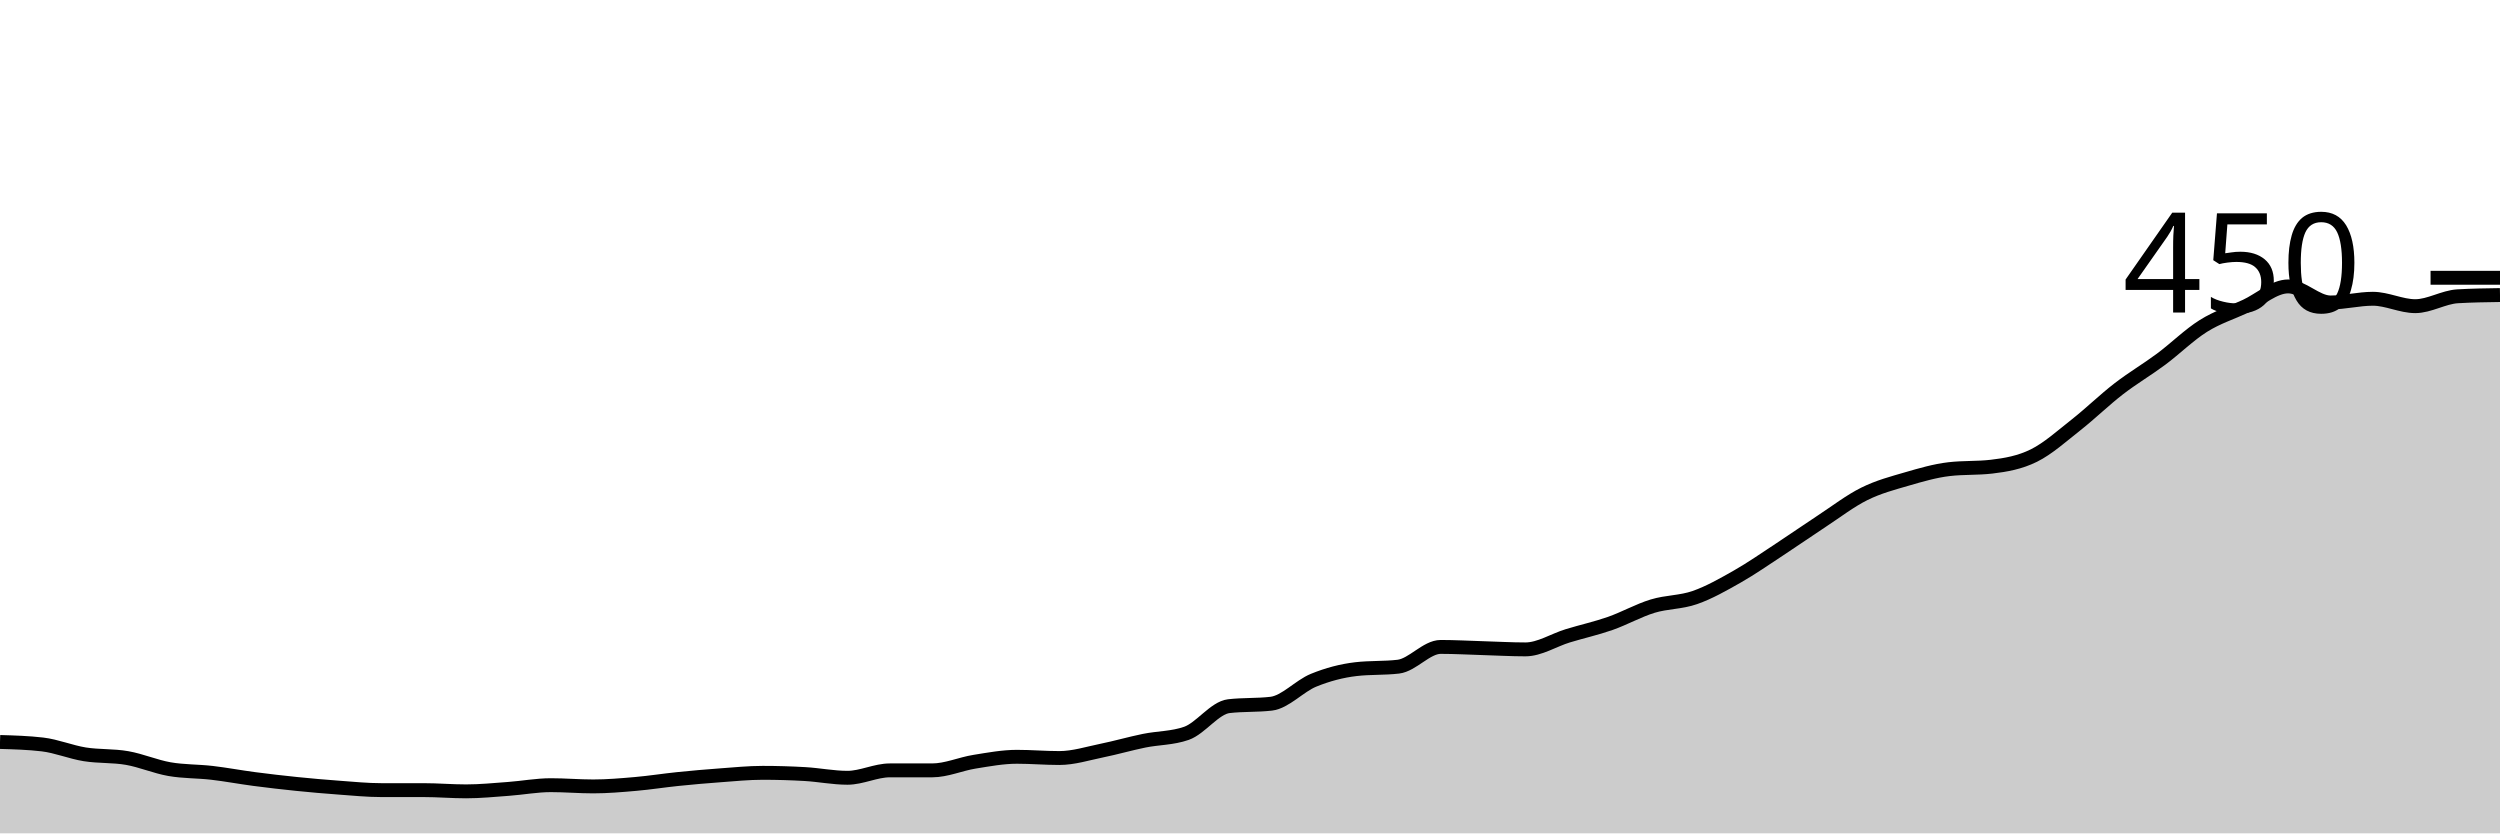
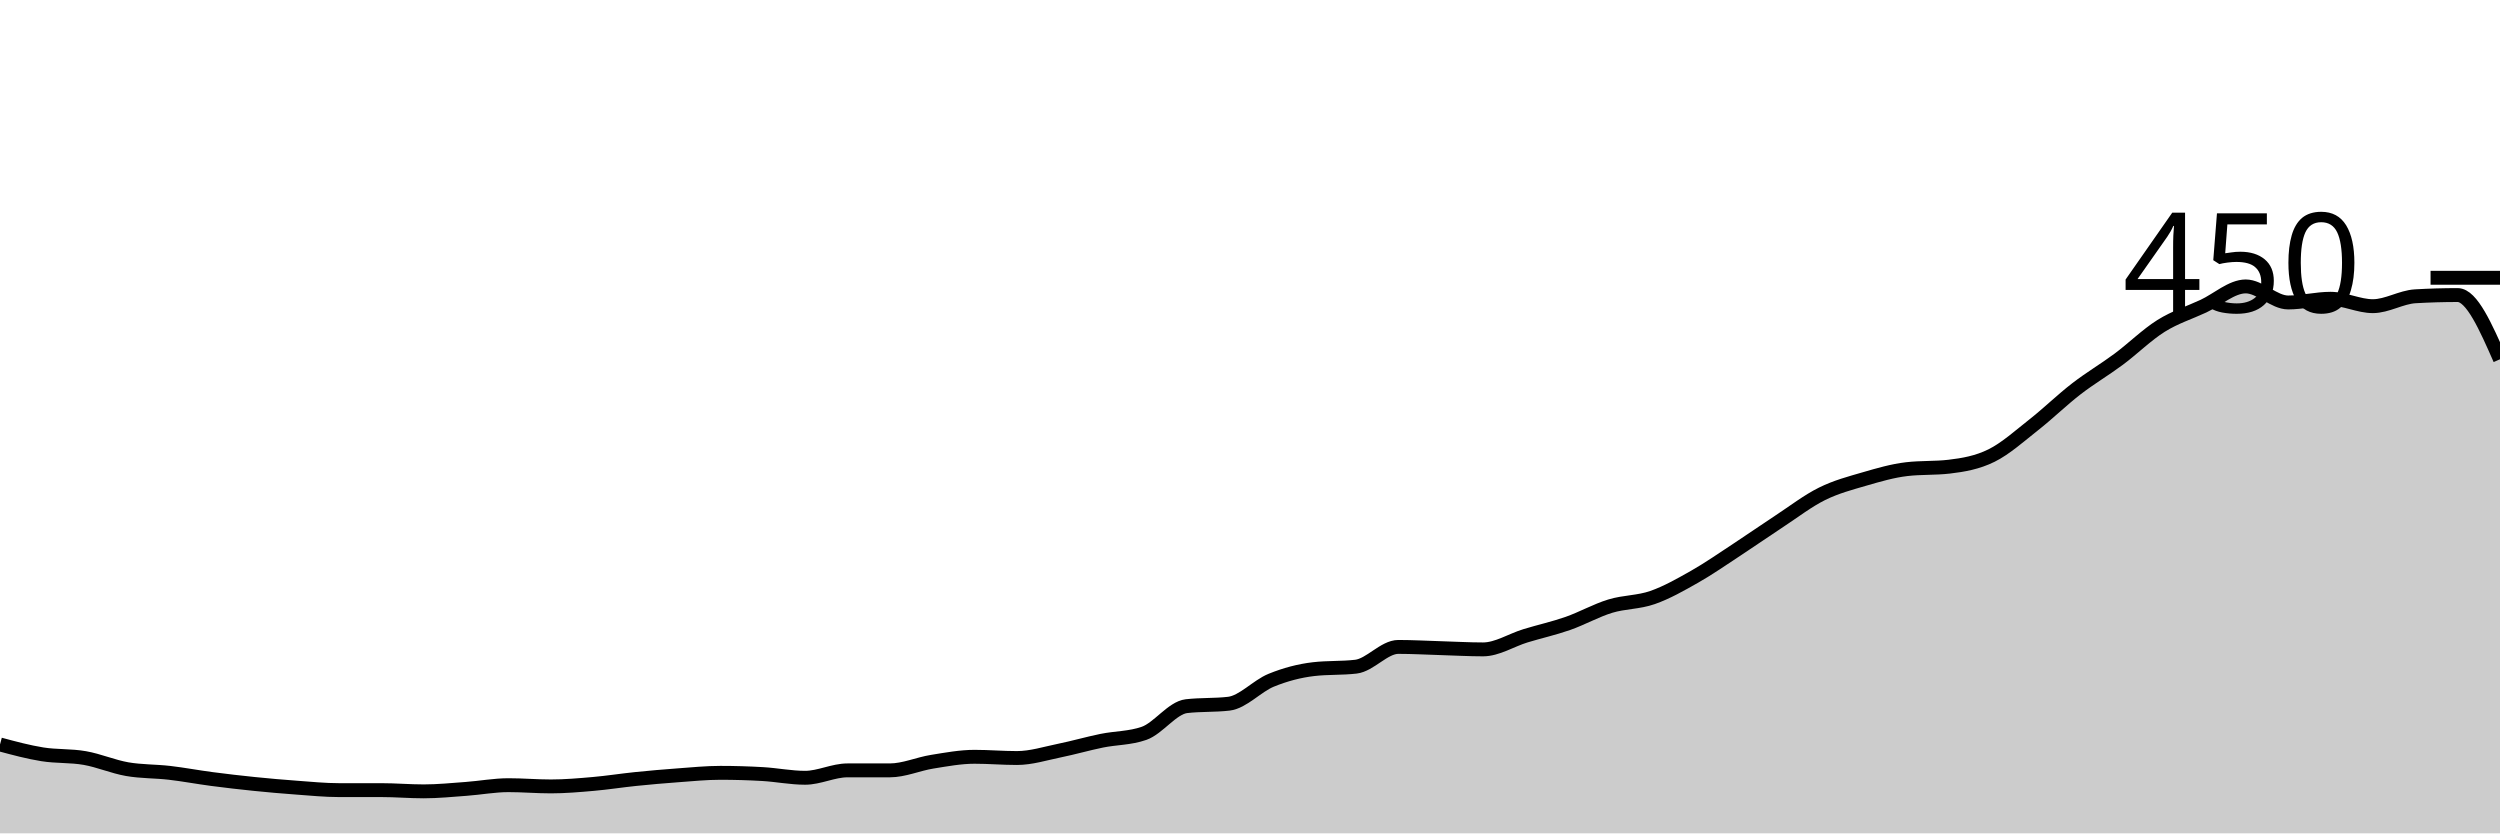
<svg xmlns="http://www.w3.org/2000/svg" viewBox="0 0 180 60">
  <g transform="translate(0,20)">
-     <path class="area" fill="rgba(0, 0, 0, 0.2)" d="M0,33.422C1.017,33.452,2.034,33.481,3.051,33.6C4.068,33.719,5.085,34.148,6.102,34.311C7.119,34.474,8.136,34.4,9.153,34.578C10.169,34.756,11.186,35.2,12.203,35.378C13.22,35.556,14.237,35.526,15.254,35.644C16.271,35.763,17.288,35.956,18.305,36.089C19.322,36.222,20.339,36.341,21.356,36.444C22.373,36.548,23.39,36.637,24.407,36.711C25.424,36.785,26.441,36.889,27.458,36.889C28.475,36.889,29.492,36.889,30.508,36.889C31.525,36.889,32.542,36.978,33.559,36.978C34.576,36.978,35.593,36.874,36.61,36.8C37.627,36.726,38.644,36.533,39.661,36.533C40.678,36.533,41.695,36.622,42.712,36.622C43.729,36.622,44.746,36.533,45.763,36.444C46.78,36.356,47.797,36.193,48.814,36.089C49.831,35.985,50.847,35.896,51.864,35.822C52.881,35.748,53.898,35.644,54.915,35.644C55.932,35.644,56.949,35.674,57.966,35.733C58.983,35.793,60,36,61.017,36C62.034,36,63.051,35.467,64.068,35.467C65.085,35.467,66.102,35.467,67.119,35.467C68.136,35.467,69.153,35.007,70.169,34.844C71.186,34.681,72.203,34.489,73.22,34.489C74.237,34.489,75.254,34.578,76.271,34.578C77.288,34.578,78.305,34.252,79.322,34.044C80.339,33.837,81.356,33.541,82.373,33.333C83.39,33.126,84.407,33.156,85.424,32.8C86.441,32.444,87.458,30.963,88.475,30.844C89.492,30.726,90.508,30.785,91.525,30.667C92.542,30.548,93.559,29.393,94.576,28.978C95.593,28.563,96.61,28.296,97.627,28.178C98.644,28.059,99.661,28.119,100.678,28C101.695,27.881,102.712,26.578,103.729,26.578C104.746,26.578,105.763,26.637,106.78,26.667C107.797,26.696,108.814,26.756,109.831,26.756C110.847,26.756,111.864,26.089,112.881,25.778C113.898,25.467,114.915,25.244,115.932,24.889C116.949,24.533,117.966,23.956,118.983,23.644C120,23.333,121.017,23.378,122.034,23.022C123.051,22.667,124.068,22.089,125.085,21.511C126.102,20.933,127.119,20.222,128.136,19.556C129.153,18.889,130.169,18.178,131.186,17.511C132.203,16.844,133.22,16.059,134.237,15.556C135.254,15.052,136.271,14.785,137.288,14.489C138.305,14.193,139.322,13.896,140.339,13.778C141.356,13.659,142.373,13.719,143.39,13.6C144.407,13.481,145.424,13.304,146.441,12.8C147.458,12.296,148.475,11.378,149.492,10.578C150.508,9.778,151.525,8.785,152.542,8C153.559,7.215,154.576,6.622,155.593,5.867C156.61,5.111,157.627,4.104,158.644,3.467C159.661,2.83,160.678,2.519,161.695,2.044C162.712,1.57,163.729,0.622,164.746,0.622C165.763,0.622,166.78,1.778,167.797,1.778C168.814,1.778,169.831,1.511,170.847,1.511C171.864,1.511,172.881,2.044,173.898,2.044C174.915,2.044,175.932,1.393,176.949,1.333C177.966,1.274,178.983,1.259,180,1.244L180,40C178.983,40,177.966,40,176.949,40C175.932,40,174.915,40,173.898,40C172.881,40,171.864,40,170.847,40C169.831,40,168.814,40,167.797,40C166.78,40,165.763,40,164.746,40C163.729,40,162.712,40,161.695,40C160.678,40,159.661,40,158.644,40C157.627,40,156.61,40,155.593,40C154.576,40,153.559,40,152.542,40C151.525,40,150.508,40,149.492,40C148.475,40,147.458,40,146.441,40C145.424,40,144.407,40,143.39,40C142.373,40,141.356,40,140.339,40C139.322,40,138.305,40,137.288,40C136.271,40,135.254,40,134.237,40C133.22,40,132.203,40,131.186,40C130.169,40,129.153,40,128.136,40C127.119,40,126.102,40,125.085,40C124.068,40,123.051,40,122.034,40C121.017,40,120,40,118.983,40C117.966,40,116.949,40,115.932,40C114.915,40,113.898,40,112.881,40C111.864,40,110.847,40,109.831,40C108.814,40,107.797,40,106.78,40C105.763,40,104.746,40,103.729,40C102.712,40,101.695,40,100.678,40C99.661,40,98.644,40,97.627,40C96.61,40,95.593,40,94.576,40C93.559,40,92.542,40,91.525,40C90.508,40,89.492,40,88.475,40C87.458,40,86.441,40,85.424,40C84.407,40,83.39,40,82.373,40C81.356,40,80.339,40,79.322,40C78.305,40,77.288,40,76.271,40C75.254,40,74.237,40,73.22,40C72.203,40,71.186,40,70.169,40C69.153,40,68.136,40,67.119,40C66.102,40,65.085,40,64.068,40C63.051,40,62.034,40,61.017,40C60,40,58.983,40,57.966,40C56.949,40,55.932,40,54.915,40C53.898,40,52.881,40,51.864,40C50.847,40,49.831,40,48.814,40C47.797,40,46.78,40,45.763,40C44.746,40,43.729,40,42.712,40C41.695,40,40.678,40,39.661,40C38.644,40,37.627,40,36.61,40C35.593,40,34.576,40,33.559,40C32.542,40,31.525,40,30.508,40C29.492,40,28.475,40,27.458,40C26.441,40,25.424,40,24.407,40C23.39,40,22.373,40,21.356,40C20.339,40,19.322,40,18.305,40C17.288,40,16.271,40,15.254,40C14.237,40,13.22,40,12.203,40C11.186,40,10.169,40,9.153,40C8.136,40,7.119,40,6.102,40C5.085,40,4.068,40,3.051,40C2.034,40,1.017,40,0,40Z" />
-     <path class="line" stroke="black" fill="none" d="M0,33.422C1.017,33.452,2.034,33.481,3.051,33.6C4.068,33.719,5.085,34.148,6.102,34.311C7.119,34.474,8.136,34.4,9.153,34.578C10.169,34.756,11.186,35.2,12.203,35.378C13.22,35.556,14.237,35.526,15.254,35.644C16.271,35.763,17.288,35.956,18.305,36.089C19.322,36.222,20.339,36.341,21.356,36.444C22.373,36.548,23.39,36.637,24.407,36.711C25.424,36.785,26.441,36.889,27.458,36.889C28.475,36.889,29.492,36.889,30.508,36.889C31.525,36.889,32.542,36.978,33.559,36.978C34.576,36.978,35.593,36.874,36.61,36.8C37.627,36.726,38.644,36.533,39.661,36.533C40.678,36.533,41.695,36.622,42.712,36.622C43.729,36.622,44.746,36.533,45.763,36.444C46.78,36.356,47.797,36.193,48.814,36.089C49.831,35.985,50.847,35.896,51.864,35.822C52.881,35.748,53.898,35.644,54.915,35.644C55.932,35.644,56.949,35.674,57.966,35.733C58.983,35.793,60,36,61.017,36C62.034,36,63.051,35.467,64.068,35.467C65.085,35.467,66.102,35.467,67.119,35.467C68.136,35.467,69.153,35.007,70.169,34.844C71.186,34.681,72.203,34.489,73.22,34.489C74.237,34.489,75.254,34.578,76.271,34.578C77.288,34.578,78.305,34.252,79.322,34.044C80.339,33.837,81.356,33.541,82.373,33.333C83.39,33.126,84.407,33.156,85.424,32.8C86.441,32.444,87.458,30.963,88.475,30.844C89.492,30.726,90.508,30.785,91.525,30.667C92.542,30.548,93.559,29.393,94.576,28.978C95.593,28.563,96.61,28.296,97.627,28.178C98.644,28.059,99.661,28.119,100.678,28C101.695,27.881,102.712,26.578,103.729,26.578C104.746,26.578,105.763,26.637,106.78,26.667C107.797,26.696,108.814,26.756,109.831,26.756C110.847,26.756,111.864,26.089,112.881,25.778C113.898,25.467,114.915,25.244,115.932,24.889C116.949,24.533,117.966,23.956,118.983,23.644C120,23.333,121.017,23.378,122.034,23.022C123.051,22.667,124.068,22.089,125.085,21.511C126.102,20.933,127.119,20.222,128.136,19.556C129.153,18.889,130.169,18.178,131.186,17.511C132.203,16.844,133.22,16.059,134.237,15.556C135.254,15.052,136.271,14.785,137.288,14.489C138.305,14.193,139.322,13.896,140.339,13.778C141.356,13.659,142.373,13.719,143.39,13.6C144.407,13.481,145.424,13.304,146.441,12.8C147.458,12.296,148.475,11.378,149.492,10.578C150.508,9.778,151.525,8.785,152.542,8C153.559,7.215,154.576,6.622,155.593,5.867C156.61,5.111,157.627,4.104,158.644,3.467C159.661,2.83,160.678,2.519,161.695,2.044C162.712,1.57,163.729,0.622,164.746,0.622C165.763,0.622,166.78,1.778,167.797,1.778C168.814,1.778,169.831,1.511,170.847,1.511C171.864,1.511,172.881,2.044,173.898,2.044C174.915,2.044,175.932,1.393,176.949,1.333C177.966,1.274,178.983,1.259,180,1.244" />
+     <path class="area" fill="rgba(0, 0, 0, 0.2)" d="M0,33.6C1.017,33.874,2.034,34.148,3.051,34.311C4.068,34.474,5.085,34.4,6.102,34.578C7.119,34.756,8.136,35.2,9.153,35.378C10.169,35.556,11.186,35.526,12.203,35.644C13.22,35.763,14.237,35.956,15.254,36.089C16.271,36.222,17.288,36.341,18.305,36.444C19.322,36.548,20.339,36.637,21.356,36.711C22.373,36.785,23.39,36.889,24.407,36.889C25.424,36.889,26.441,36.889,27.458,36.889C28.475,36.889,29.492,36.978,30.508,36.978C31.525,36.978,32.542,36.874,33.559,36.8C34.576,36.726,35.593,36.533,36.61,36.533C37.627,36.533,38.644,36.622,39.661,36.622C40.678,36.622,41.695,36.533,42.712,36.444C43.729,36.356,44.746,36.193,45.763,36.089C46.78,35.985,47.797,35.896,48.814,35.822C49.831,35.748,50.847,35.644,51.864,35.644C52.881,35.644,53.898,35.674,54.915,35.733C55.932,35.793,56.949,36,57.966,36C58.983,36,60,35.467,61.017,35.467C62.034,35.467,63.051,35.467,64.068,35.467C65.085,35.467,66.102,35.007,67.119,34.844C68.136,34.681,69.153,34.489,70.169,34.489C71.186,34.489,72.203,34.578,73.22,34.578C74.237,34.578,75.254,34.252,76.271,34.044C77.288,33.837,78.305,33.541,79.322,33.333C80.339,33.126,81.356,33.156,82.373,32.8C83.39,32.444,84.407,30.963,85.424,30.844C86.441,30.726,87.458,30.785,88.475,30.667C89.492,30.548,90.508,29.393,91.525,28.978C92.542,28.563,93.559,28.296,94.576,28.178C95.593,28.059,96.61,28.119,97.627,28C98.644,27.881,99.661,26.578,100.678,26.578C101.695,26.578,102.712,26.637,103.729,26.667C104.746,26.696,105.763,26.756,106.78,26.756C107.797,26.756,108.814,26.089,109.831,25.778C110.847,25.467,111.864,25.244,112.881,24.889C113.898,24.533,114.915,23.956,115.932,23.644C116.949,23.333,117.966,23.378,118.983,23.022C120,22.667,121.017,22.089,122.034,21.511C123.051,20.933,124.068,20.222,125.085,19.556C126.102,18.889,127.119,18.178,128.136,17.511C129.153,16.844,130.169,16.059,131.186,15.556C132.203,15.052,133.22,14.785,134.237,14.489C135.254,14.193,136.271,13.896,137.288,13.778C138.305,13.659,139.322,13.719,140.339,13.6C141.356,13.481,142.373,13.304,143.39,12.8C144.407,12.296,145.424,11.378,146.441,10.578C147.458,9.778,148.475,8.785,149.492,8C150.508,7.215,151.525,6.622,152.542,5.867C153.559,5.111,154.576,4.104,155.593,3.467C156.61,2.83,157.627,2.519,158.644,2.044C159.661,1.57,160.678,0.622,161.695,0.622C162.712,0.622,163.729,1.778,164.746,1.778C165.763,1.778,166.78,1.511,167.797,1.511C168.814,1.511,169.831,2.044,170.847,2.044C171.864,2.044,172.881,1.393,173.898,1.333C174.915,1.274,175.932,1.244,176.949,1.244C177.966,1.244,178.983,3.556,180,5.867L180,40C178.983,40,177.966,40,176.949,40C175.932,40,174.915,40,173.898,40C172.881,40,171.864,40,170.847,40C169.831,40,168.814,40,167.797,40C166.78,40,165.763,40,164.746,40C163.729,40,162.712,40,161.695,40C160.678,40,159.661,40,158.644,40C157.627,40,156.61,40,155.593,40C154.576,40,153.559,40,152.542,40C151.525,40,150.508,40,149.492,40C148.475,40,147.458,40,146.441,40C145.424,40,144.407,40,143.39,40C142.373,40,141.356,40,140.339,40C139.322,40,138.305,40,137.288,40C136.271,40,135.254,40,134.237,40C133.22,40,132.203,40,131.186,40C130.169,40,129.153,40,128.136,40C127.119,40,126.102,40,125.085,40C124.068,40,123.051,40,122.034,40C121.017,40,120,40,118.983,40C117.966,40,116.949,40,115.932,40C114.915,40,113.898,40,112.881,40C111.864,40,110.847,40,109.831,40C108.814,40,107.797,40,106.78,40C105.763,40,104.746,40,103.729,40C102.712,40,101.695,40,100.678,40C99.661,40,98.644,40,97.627,40C96.61,40,95.593,40,94.576,40C93.559,40,92.542,40,91.525,40C90.508,40,89.492,40,88.475,40C87.458,40,86.441,40,85.424,40C84.407,40,83.39,40,82.373,40C81.356,40,80.339,40,79.322,40C78.305,40,77.288,40,76.271,40C75.254,40,74.237,40,73.22,40C72.203,40,71.186,40,70.169,40C69.153,40,68.136,40,67.119,40C66.102,40,65.085,40,64.068,40C63.051,40,62.034,40,61.017,40C60,40,58.983,40,57.966,40C56.949,40,55.932,40,54.915,40C53.898,40,52.881,40,51.864,40C50.847,40,49.831,40,48.814,40C47.797,40,46.78,40,45.763,40C44.746,40,43.729,40,42.712,40C41.695,40,40.678,40,39.661,40C38.644,40,37.627,40,36.61,40C35.593,40,34.576,40,33.559,40C32.542,40,31.525,40,30.508,40C29.492,40,28.475,40,27.458,40C26.441,40,25.424,40,24.407,40C23.39,40,22.373,40,21.356,40C20.339,40,19.322,40,18.305,40C17.288,40,16.271,40,15.254,40C14.237,40,13.22,40,12.203,40C11.186,40,10.169,40,9.153,40C8.136,40,7.119,40,6.102,40C5.085,40,4.068,40,3.051,40C2.034,40,1.017,40,0,40Z" />
+     <path class="line" stroke="black" fill="none" d="M0,33.6C1.017,33.874,2.034,34.148,3.051,34.311C4.068,34.474,5.085,34.4,6.102,34.578C7.119,34.756,8.136,35.2,9.153,35.378C10.169,35.556,11.186,35.526,12.203,35.644C13.22,35.763,14.237,35.956,15.254,36.089C16.271,36.222,17.288,36.341,18.305,36.444C19.322,36.548,20.339,36.637,21.356,36.711C22.373,36.785,23.39,36.889,24.407,36.889C25.424,36.889,26.441,36.889,27.458,36.889C28.475,36.889,29.492,36.978,30.508,36.978C31.525,36.978,32.542,36.874,33.559,36.8C34.576,36.726,35.593,36.533,36.61,36.533C37.627,36.533,38.644,36.622,39.661,36.622C40.678,36.622,41.695,36.533,42.712,36.444C43.729,36.356,44.746,36.193,45.763,36.089C46.78,35.985,47.797,35.896,48.814,35.822C49.831,35.748,50.847,35.644,51.864,35.644C52.881,35.644,53.898,35.674,54.915,35.733C55.932,35.793,56.949,36,57.966,36C58.983,36,60,35.467,61.017,35.467C62.034,35.467,63.051,35.467,64.068,35.467C65.085,35.467,66.102,35.007,67.119,34.844C68.136,34.681,69.153,34.489,70.169,34.489C71.186,34.489,72.203,34.578,73.22,34.578C74.237,34.578,75.254,34.252,76.271,34.044C77.288,33.837,78.305,33.541,79.322,33.333C80.339,33.126,81.356,33.156,82.373,32.8C83.39,32.444,84.407,30.963,85.424,30.844C86.441,30.726,87.458,30.785,88.475,30.667C89.492,30.548,90.508,29.393,91.525,28.978C92.542,28.563,93.559,28.296,94.576,28.178C95.593,28.059,96.61,28.119,97.627,28C98.644,27.881,99.661,26.578,100.678,26.578C101.695,26.578,102.712,26.637,103.729,26.667C104.746,26.696,105.763,26.756,106.78,26.756C107.797,26.756,108.814,26.089,109.831,25.778C110.847,25.467,111.864,25.244,112.881,24.889C113.898,24.533,114.915,23.956,115.932,23.644C116.949,23.333,117.966,23.378,118.983,23.022C120,22.667,121.017,22.089,122.034,21.511C123.051,20.933,124.068,20.222,125.085,19.556C126.102,18.889,127.119,18.178,128.136,17.511C129.153,16.844,130.169,16.059,131.186,15.556C132.203,15.052,133.22,14.785,134.237,14.489C135.254,14.193,136.271,13.896,137.288,13.778C138.305,13.659,139.322,13.719,140.339,13.6C141.356,13.481,142.373,13.304,143.39,12.8C144.407,12.296,145.424,11.378,146.441,10.578C147.458,9.778,148.475,8.785,149.492,8C150.508,7.215,151.525,6.622,152.542,5.867C153.559,5.111,154.576,4.104,155.593,3.467C156.61,2.83,157.627,2.519,158.644,2.044C159.661,1.57,160.678,0.622,161.695,0.622C162.712,0.622,163.729,1.778,164.746,1.778C165.763,1.778,166.78,1.511,167.797,1.511C168.814,1.511,169.831,2.044,170.847,2.044C171.864,2.044,172.881,1.393,173.898,1.333C174.915,1.274,175.932,1.244,176.949,1.244C177.966,1.244,178.983,3.556,180,5.867" />
    <path class="axis-ceiling" stroke-width="1" stroke="black" fill="none" d="M175,0L180,0" />
    <text class="axis-ceiling-label" font-family="sans-serif" text-anchor="end" font-size="10px" x="170" y="2.5">450</text>
  </g>
</svg>
